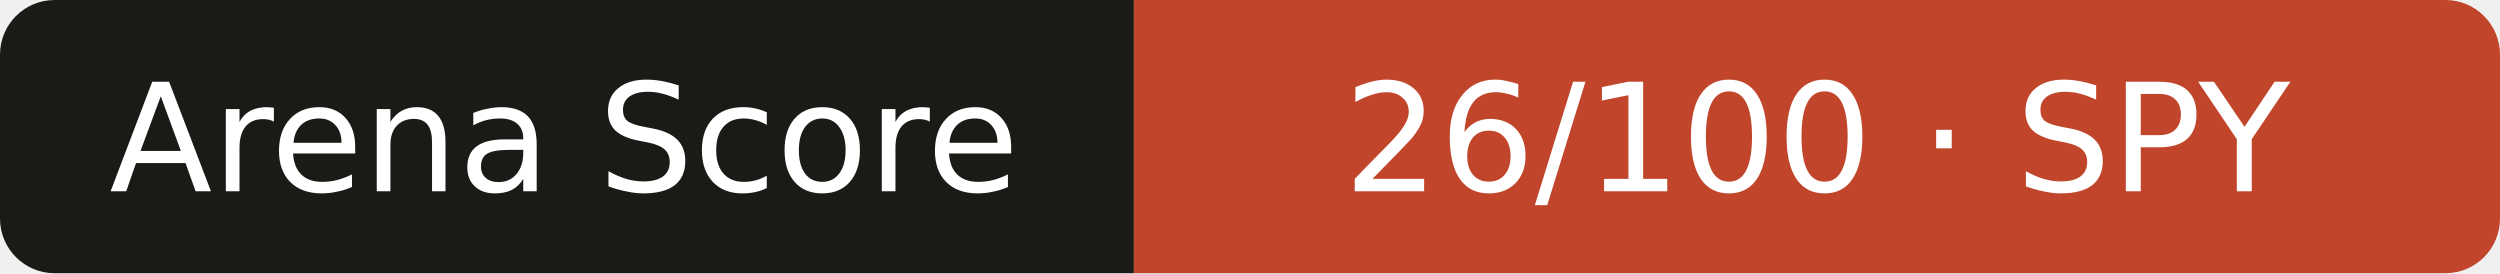
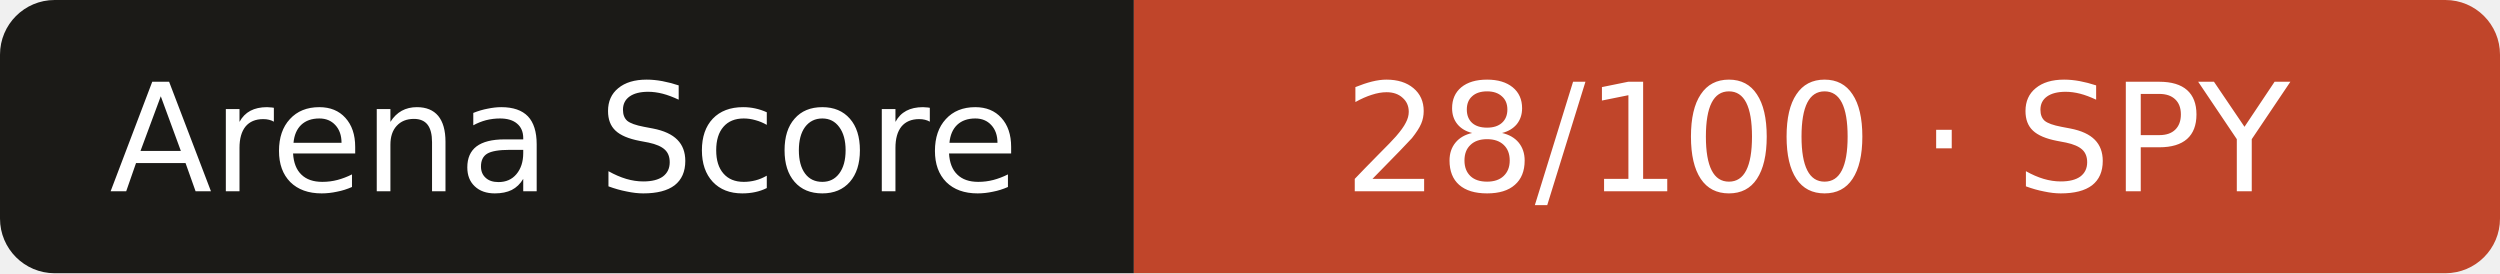
- <svg xmlns="http://www.w3.org/2000/svg" width="183" height="20" role="img" aria-label="Arena Score: 26/100 · SPY">
+ <svg xmlns="http://www.w3.org/2000/svg" width="183" height="20" role="img" aria-label="Arena Score: 28/100 · SPY">
  <clipPath id="r">
    <rect width="183" height="20" rx="4" />
  </clipPath>
  <g clip-path="url(#r)">
    <rect width="83" height="20" fill="#1b1a17" />
    <rect x="83" width="101" height="20" fill="#c0452a" />
  </g>
  <g fill="#fff" text-anchor="middle" font-family="Verdana,DejaVu Sans,sans-serif" font-size="11">
    <text x="41.3" y="14">Arena Score</text>
-     <text x="133.0" y="14">26/100 · SPY</text>
+     <text x="133.0" y="14">28/100 · SPY</text>
  </g>
</svg>
